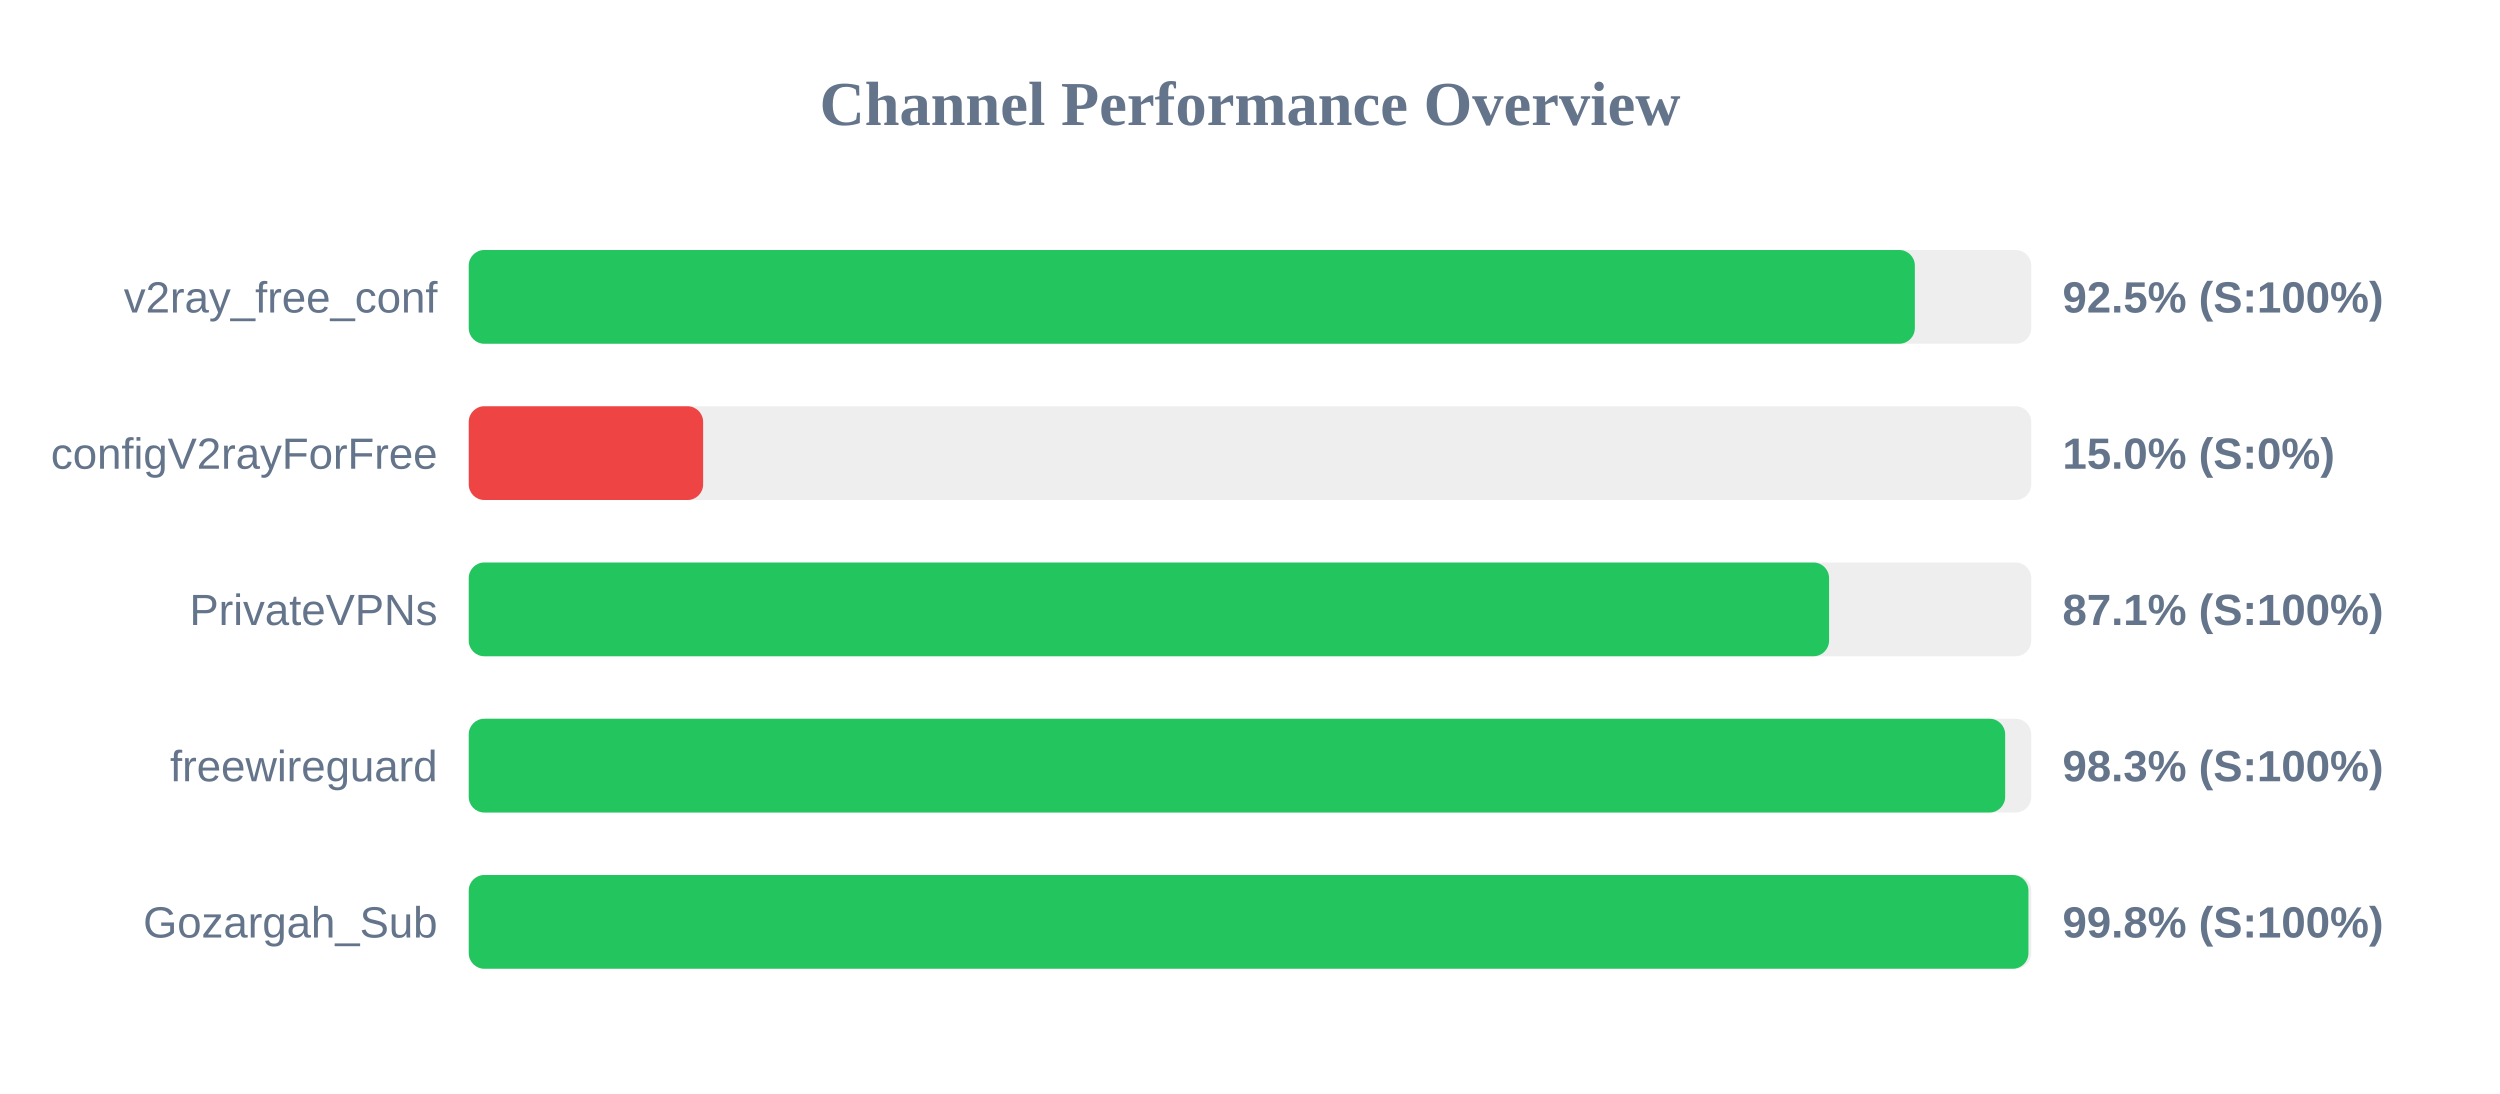
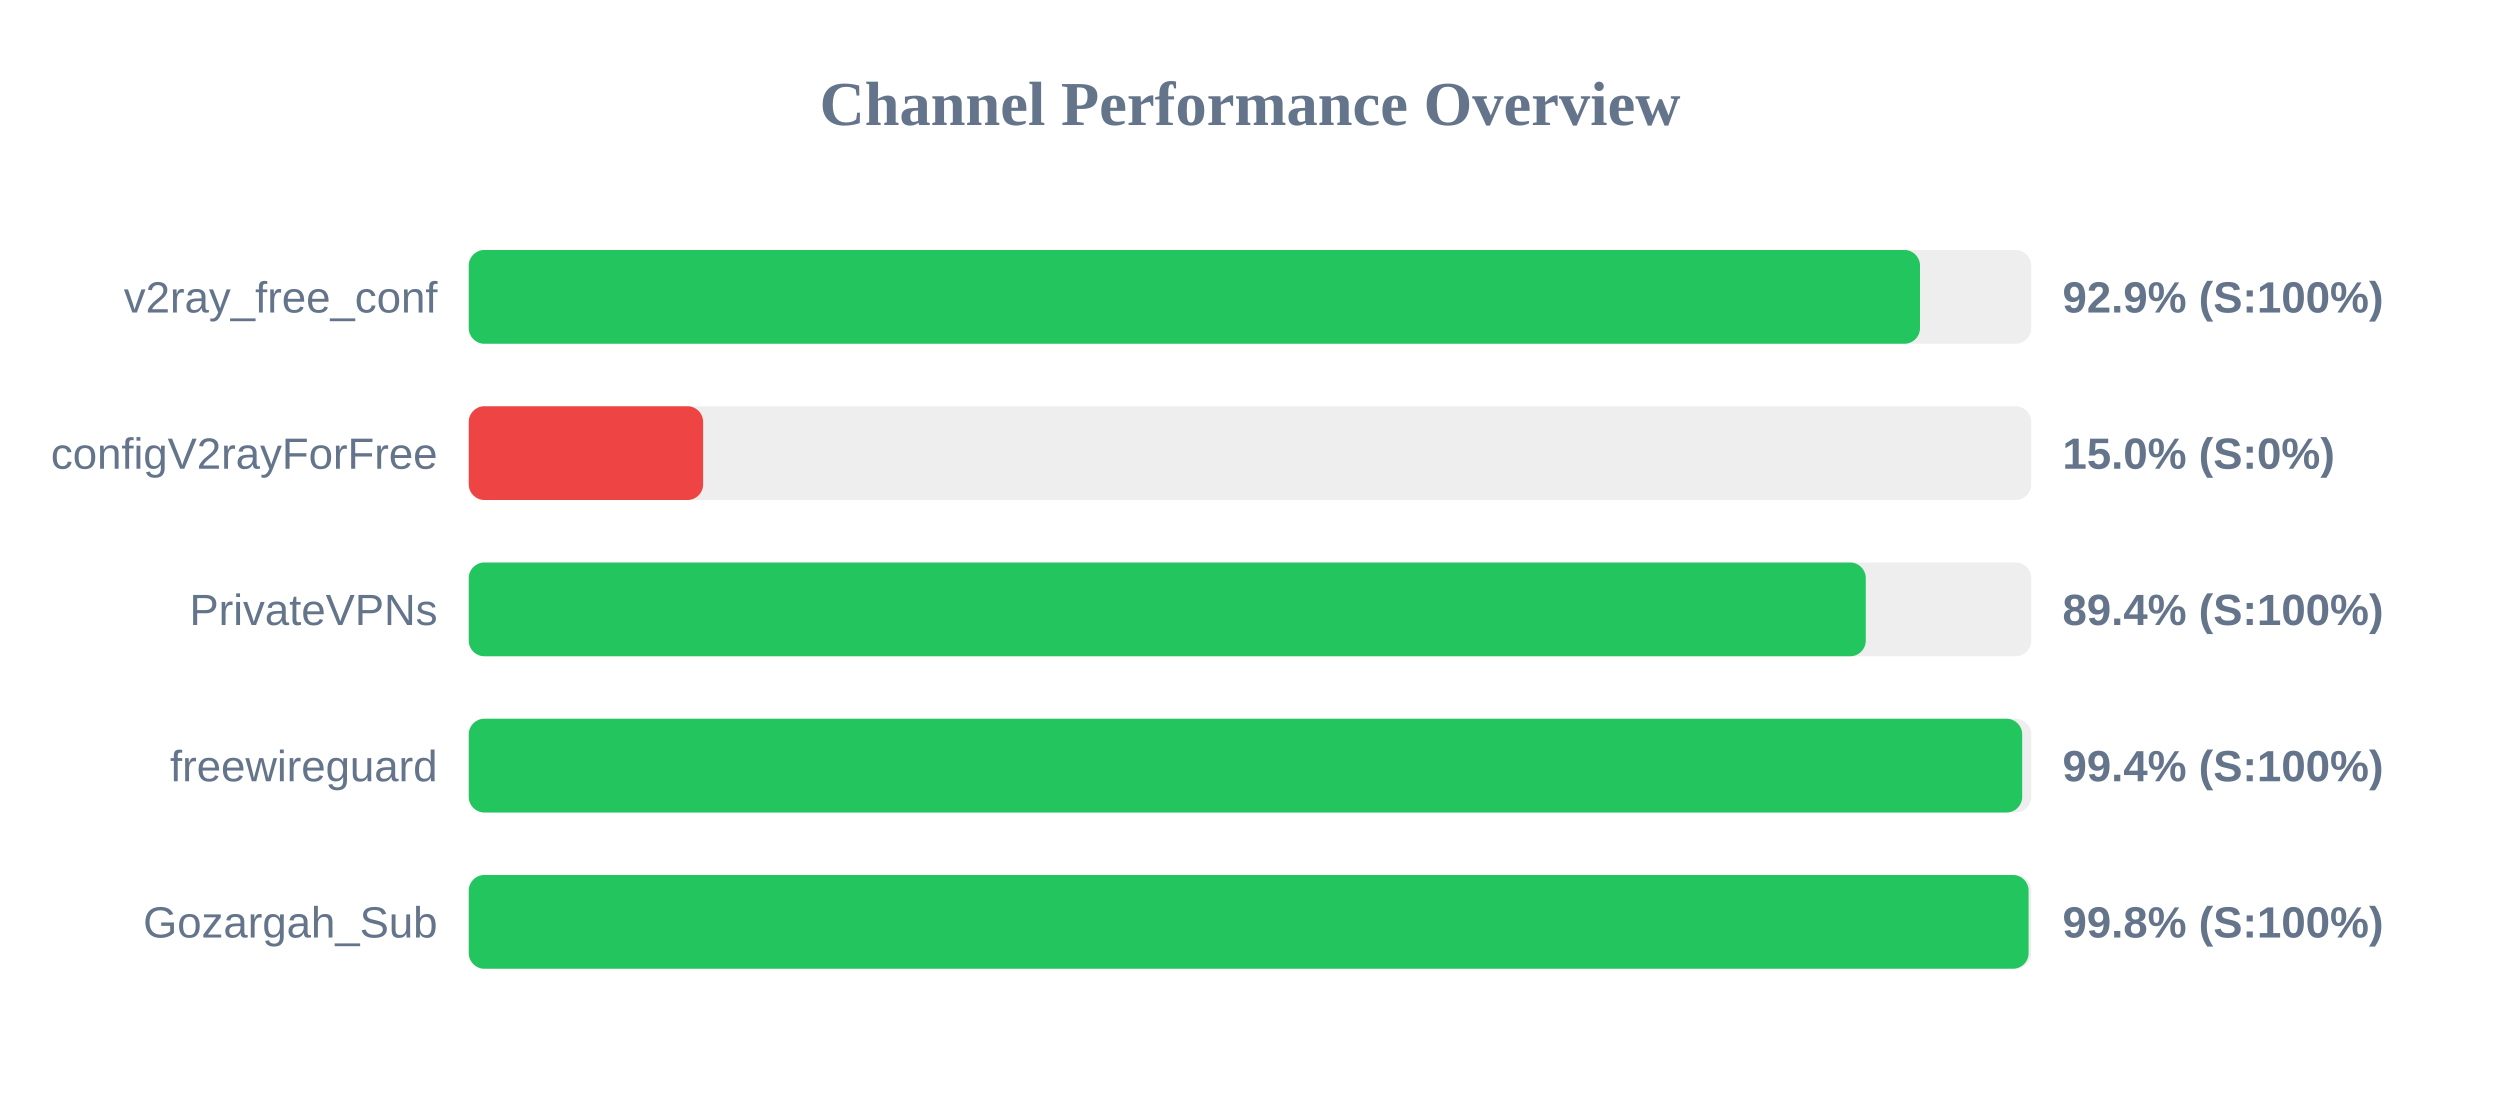
<svg xmlns="http://www.w3.org/2000/svg" width="800" height="350" version="1.1">
  <style>
        .row { font: 14px Arial; fill: #64748b; }
        .score { font: bold 14px Arial; fill: #64748b; }
    </style>
  <text x="400" y="40" text-anchor="middle" font-size="20px" font-weight="bold" fill="#64748b">Channel Performance Overview</text>
  <rect x="150" y="80" width="500" height="30" fill="#eee" rx="5" />
-   <rect x="150" y="80" width="462.75" height="30" fill="#22c55e" rx="5" />
+   <rect x="150" y="80" width="464.4" height="30" fill="#22c55e" rx="5" />
  <text x="140" y="100" text-anchor="end" class="row">v2ray_free_conf</text>
-   <text x="660" y="100" text-anchor="start" class="score">92.5% (S:100%)</text>
+   <text x="660" y="100" text-anchor="start" class="score">92.9% (S:100%)</text>
  <rect x="150" y="130" width="500" height="30" fill="#eee" rx="5" />
  <rect x="150" y="130" width="75.0" height="30" fill="#ef4444" rx="5" />
  <text x="140" y="150" text-anchor="end" class="row">configV2rayForFree</text>
  <text x="660" y="150" text-anchor="start" class="score">15.0% (S:0%)</text>
  <rect x="150" y="180" width="500" height="30" fill="#eee" rx="5" />
-   <rect x="150" y="180" width="435.3" height="30" fill="#22c55e" rx="5" />
+   <rect x="150" y="180" width="447.05" height="30" fill="#22c55e" rx="5" />
  <text x="140" y="200" text-anchor="end" class="row">PrivateVPNs</text>
-   <text x="660" y="200" text-anchor="start" class="score">87.1% (S:100%)</text>
+   <text x="660" y="200" text-anchor="start" class="score">89.4% (S:100%)</text>
  <rect x="150" y="230" width="500" height="30" fill="#eee" rx="5" />
-   <rect x="150" y="230" width="491.65" height="30" fill="#22c55e" rx="5" />
+   <rect x="150" y="230" width="497.1" height="30" fill="#22c55e" rx="5" />
  <text x="140" y="250" text-anchor="end" class="row">freewireguard</text>
-   <text x="660" y="250" text-anchor="start" class="score">98.3% (S:100%)</text>
+   <text x="660" y="250" text-anchor="start" class="score">99.4% (S:100%)</text>
  <rect x="150" y="280" width="500" height="30" fill="#eee" rx="5" />
-   <rect x="150" y="280" width="499.1" height="30" fill="#22c55e" rx="5" />
+   <rect x="150" y="280" width="499.15" height="30" fill="#22c55e" rx="5" />
  <text x="140" y="300" text-anchor="end" class="row">Gozargah_Sub</text>
  <text x="660" y="300" text-anchor="start" class="score">99.8% (S:100%)</text>
</svg>
